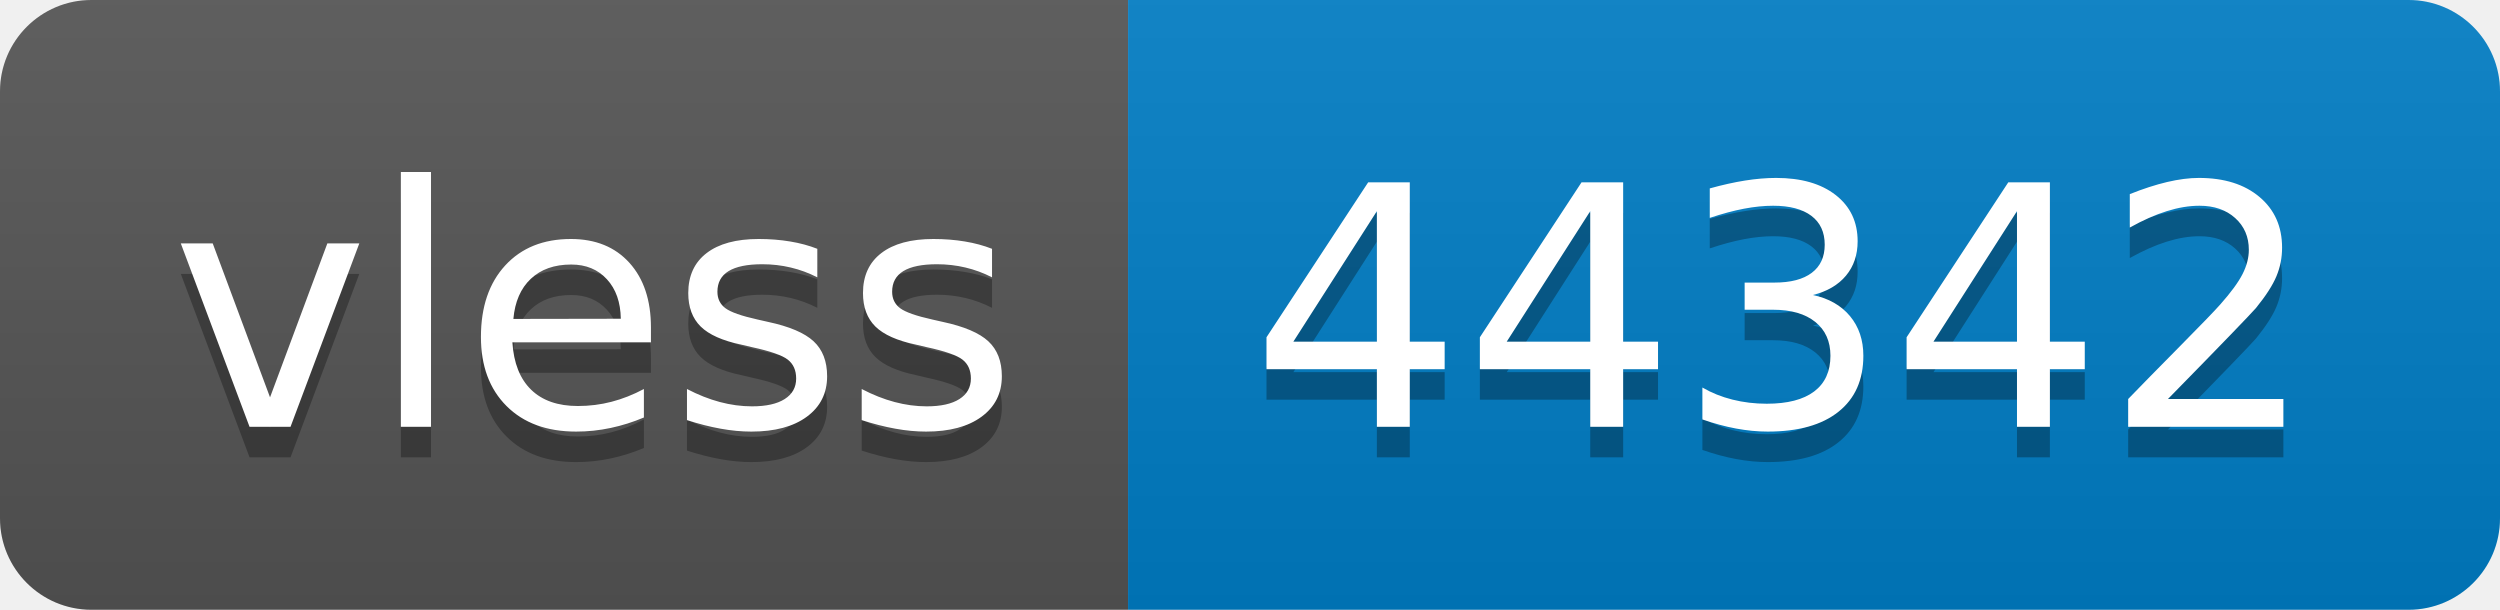
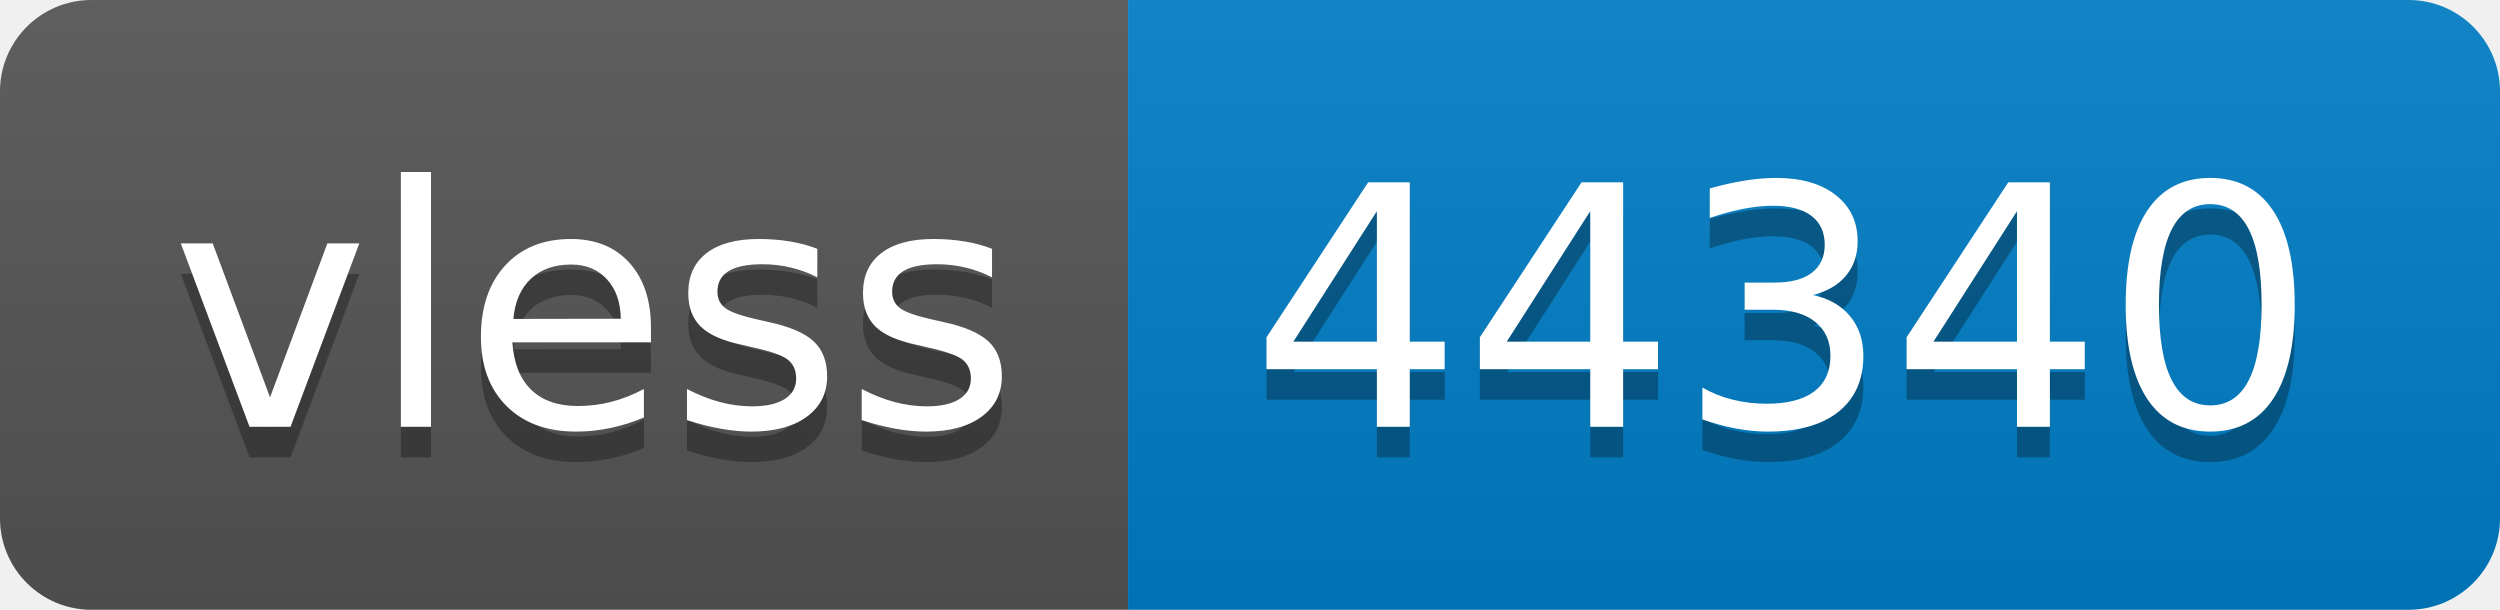
- <svg xmlns="http://www.w3.org/2000/svg" width="82" height="20" role="img" aria-label="vless: 44342">
+ <svg xmlns="http://www.w3.org/2000/svg" width="82" height="20" role="img" aria-label="vless: 44340">
  <linearGradient id="s" x2="0" y2="100%">
    <stop offset="0" stop-color="#bbb" stop-opacity=".1" />
    <stop offset="1" stop-opacity=".1" />
  </linearGradient>
  <clipPath id="r">
    <rect width="82" height="20" rx="3" fill="#fff" />
  </clipPath>
  <g clip-path="url(#r)">
    <rect width="37" height="20" fill="#555" />
    <rect x="37" width="45" height="20" fill="#007ec6" />
    <rect width="82" height="20" fill="url(#s)" />
  </g>
  <g fill="#fff" text-anchor="middle" font-family="Verdana,Geneva,DejaVu Sans,sans-serif" text-rendering="geometricPrecision" font-size="110">
    <text aria-hidden="true" x="195" y="150" fill="#010101" fill-opacity=".3" transform="scale(.1)" textLength="270">vless</text>
    <text x="195" y="140" transform="scale(.1)" fill="#fff" textLength="270">vless</text>
-     <text aria-hidden="true" x="585" y="150" fill="#010101" fill-opacity=".3" transform="scale(.1)" textLength="350">44342</text>
-     <text x="585" y="140" transform="scale(.1)" fill="#fff" textLength="350">44342</text>
+     <text aria-hidden="true" x="585" y="150" fill="#010101" fill-opacity=".3" transform="scale(.1)" textLength="350">44340</text>
+     <text x="585" y="140" transform="scale(.1)" fill="#fff" textLength="350">44340</text>
  </g>
</svg>
